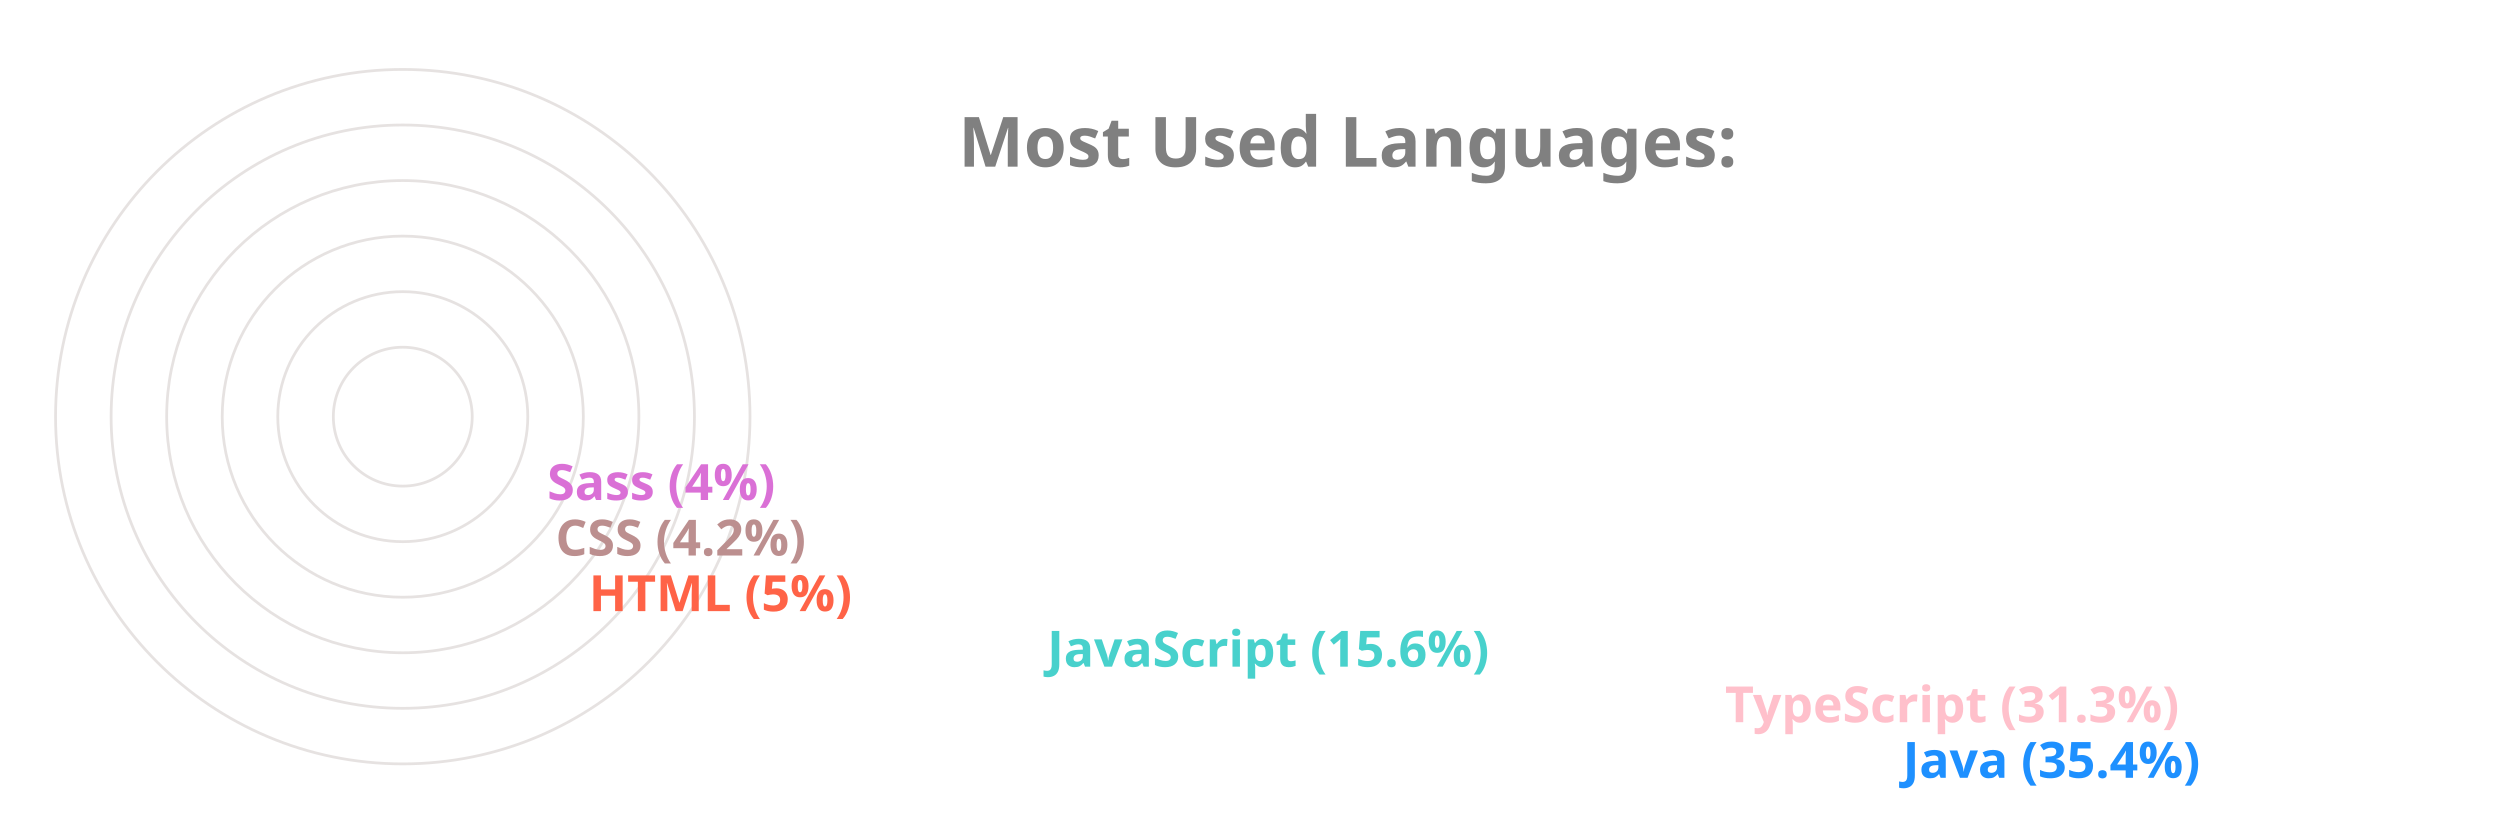
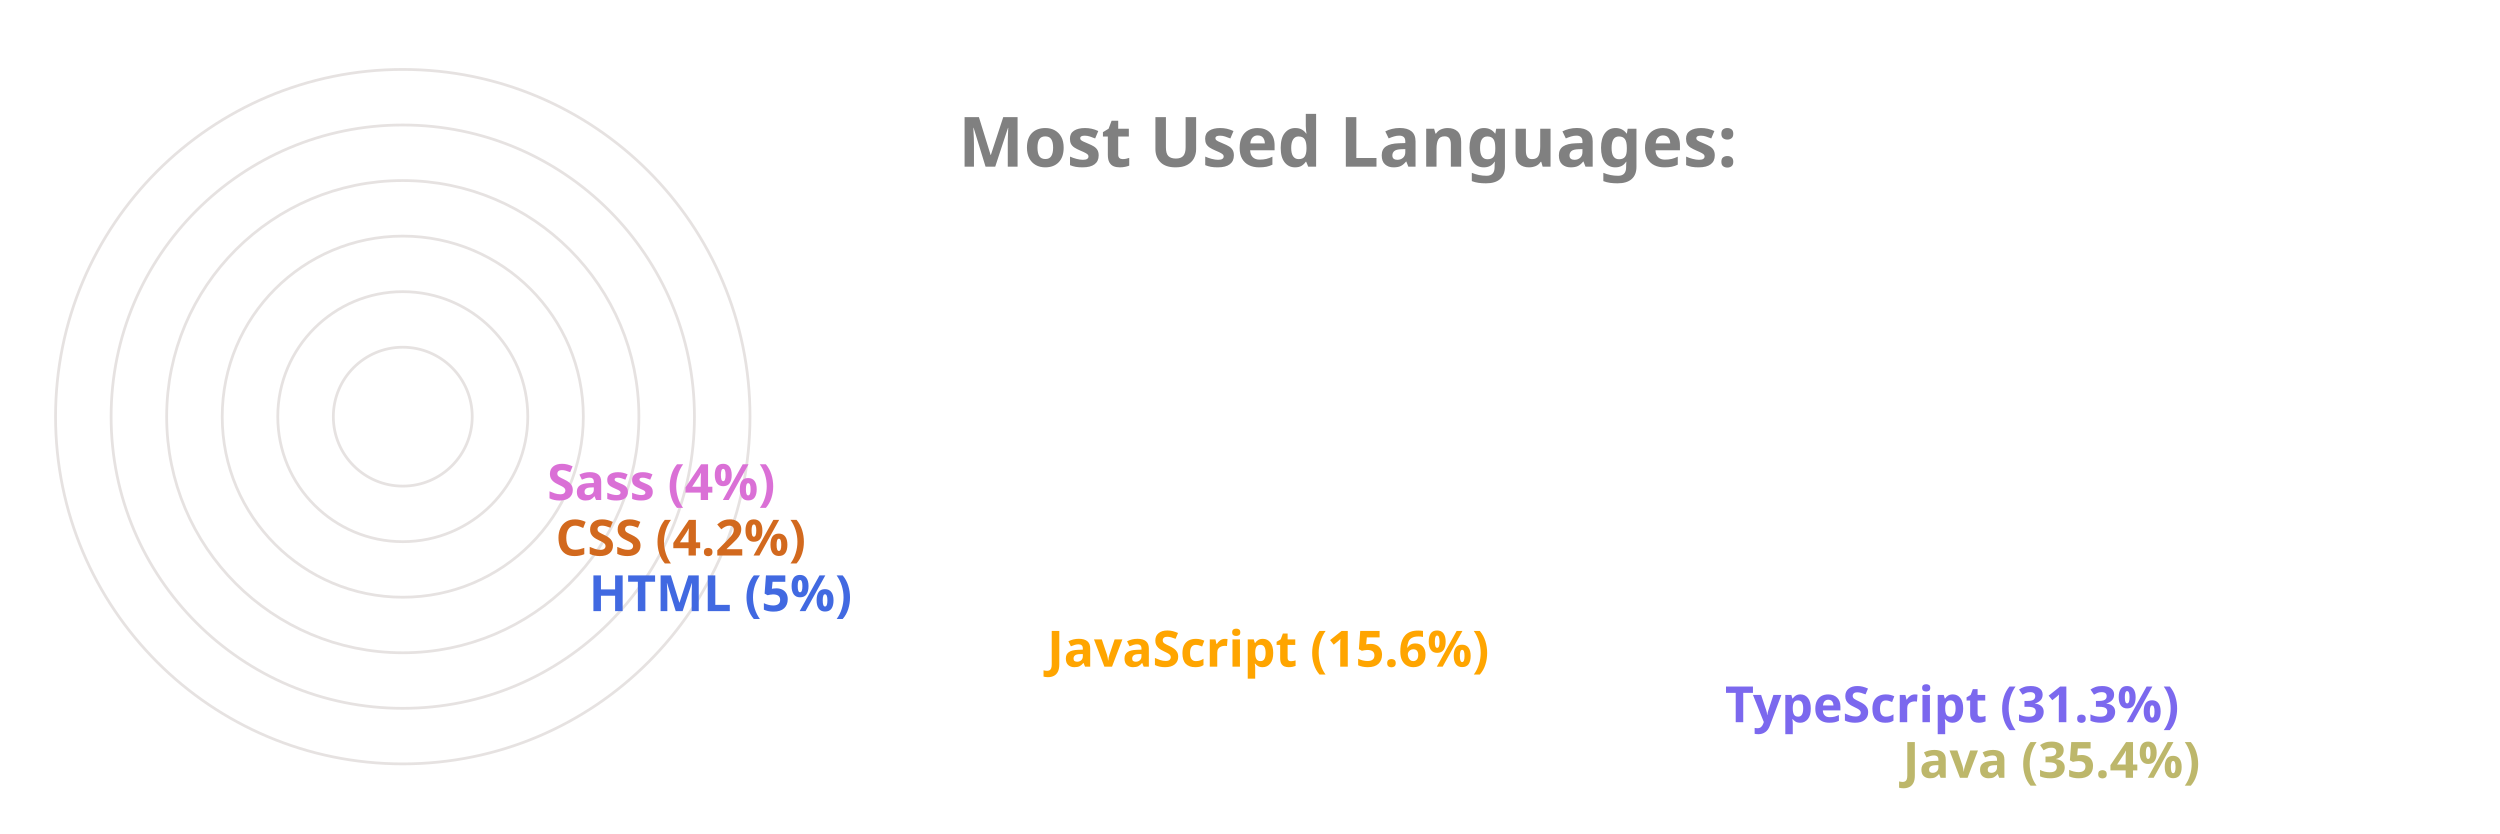
<svg xmlns="http://www.w3.org/2000/svg" viewBox="0 0 650 300" height="200px" width="600px">
  <style>
		.label {
			font: bold 25px sans-serif;
			color: #404040;
			-webkit-text-stroke: 1px white;
	  	}
		.name {
			font: bold 18px sans-serif;
			color: #404040;
	  	}

		.line {
			stroke-dasharray: 1000;
			stroke-dashoffset: 1000;
			animation: dash 3.5s ease-in-out forwards;	
			animation-iteration-count: infinite;
			animation-direction: alternate-reverse;
		}

		.path {
			stroke-dasharray: 1000;
			stroke-dashoffset: 1000;
			animation: dash 3.5s ease-in-out forwards;	
			animation-iteration-count: infinite;
			animation-direction: alternate-reverse;
		}
		  
		@keyframes dash {
			to {
				stroke-dashoffset: 0;
			}
		}

	</style>
  <g stroke="#E6E2E1" fill="none" stroke-width="1">
    <circle cx="20" cy="150" r="125" />
    <circle cx="20" cy="150" r="105" />
    <circle cx="20" cy="150" r="85" />
    <circle cx="20" cy="150" r="65" />
    <circle cx="20" cy="150" r="45" />
    <circle cx="20" cy="150" r="25" />
  </g>
  <g fill="none" stroke-width="20" class="line">
-     <line x2="550" y2="275" x1="20" y1="275" stroke="DodgerBlue" />
-     <line x2="486" y2="255" x1="20" y1="255" stroke="Pink" />
-     <line x2="242" y2="235" x1="20" y1="235" stroke="MediumTurquoise" />
-     <line x2="77" y2="215" x1="20" y1="215" stroke="Tomato" />
-     <line x2="65" y2="195" x1="20" y1="195" stroke="RosyBrown" />
+     <line x2="550" y2="275" x1="20" y1="275" stroke="DarkKhaki" />
+     <line x2="486" y2="255" x1="20" y1="255" stroke="MediumSlateBlue" />
+     <line x2="242" y2="235" x1="20" y1="235" stroke="Orange" />
+     <line x2="77" y2="215" x1="20" y1="215" stroke="RoyalBlue" />
+     <line x2="65" y2="195" x1="20" y1="195" stroke="Chocolate" />
    <line x2="62" y2="175" x1="20" y1="175" stroke="Orchid" />
  </g>
  <g fill="none" stroke-width="20" stroke-linecap="round" class="path">
-     <path d="M 20 275 A 125 125 45 0 1 -82 78" stroke="DodgerBlue" />
-     <path d="M 20 255 A 105 105 45 0 1 -70 95" stroke="Pink" />
-     <path d="M 20 235 A 85 85 45 0 1 -61 126" stroke="MediumTurquoise" />
-     <path d="M 20 215 A 65 65 45 0 1 -44 144" stroke="Tomato" />
-     <path d="M 20 195 A 45 45 45 0 1 -24 146" stroke="RosyBrown" />
+     <path d="M 20 275 A 125 125 45 0 1 -82 78" stroke="DarkKhaki" />
+     <path d="M 20 255 A 105 105 45 0 1 -70 95" stroke="MediumSlateBlue" />
+     <path d="M 20 235 A 85 85 45 0 1 -61 126" stroke="Orange" />
+     <path d="M 20 215 A 65 65 45 0 1 -44 144" stroke="RoyalBlue" />
+     <path d="M 20 195 A 45 45 45 0 1 -24 146" stroke="Chocolate" />
    <path d="M 20 175 A 25 25 45 0 1 -4 148" stroke="Orchid" />
  </g>
  <g class="name">
-     <text x="560" y="280" fill="DodgerBlue">Java (35.4%)</text>
-     <text x="496" y="260" fill="Pink">TypeScript (31.3%)</text>
-     <text x="252" y="240" fill="MediumTurquoise">JavaScript (15.6%)</text>
-     <text x="87" y="220" fill="Tomato">HTML (5%)</text>
-     <text x="75" y="200" fill="RosyBrown">CSS (4.2%)</text>
+     <text x="560" y="280" fill="DarkKhaki">Java (35.4%)</text>
+     <text x="496" y="260" fill="MediumSlateBlue">TypeScript (31.3%)</text>
+     <text x="252" y="240" fill="Orange">JavaScript (15.6%)</text>
+     <text x="87" y="220" fill="RoyalBlue">HTML (5%)</text>
+     <text x="75" y="200" fill="Chocolate">CSS (4.2%)</text>
    <text x="72" y="180" fill="Orchid">Sass (4%)</text>
  </g>
  <g class="label">
    <text x="220" y="60" fill="grey">Most Used Languages:</text>
  </g>
</svg>
